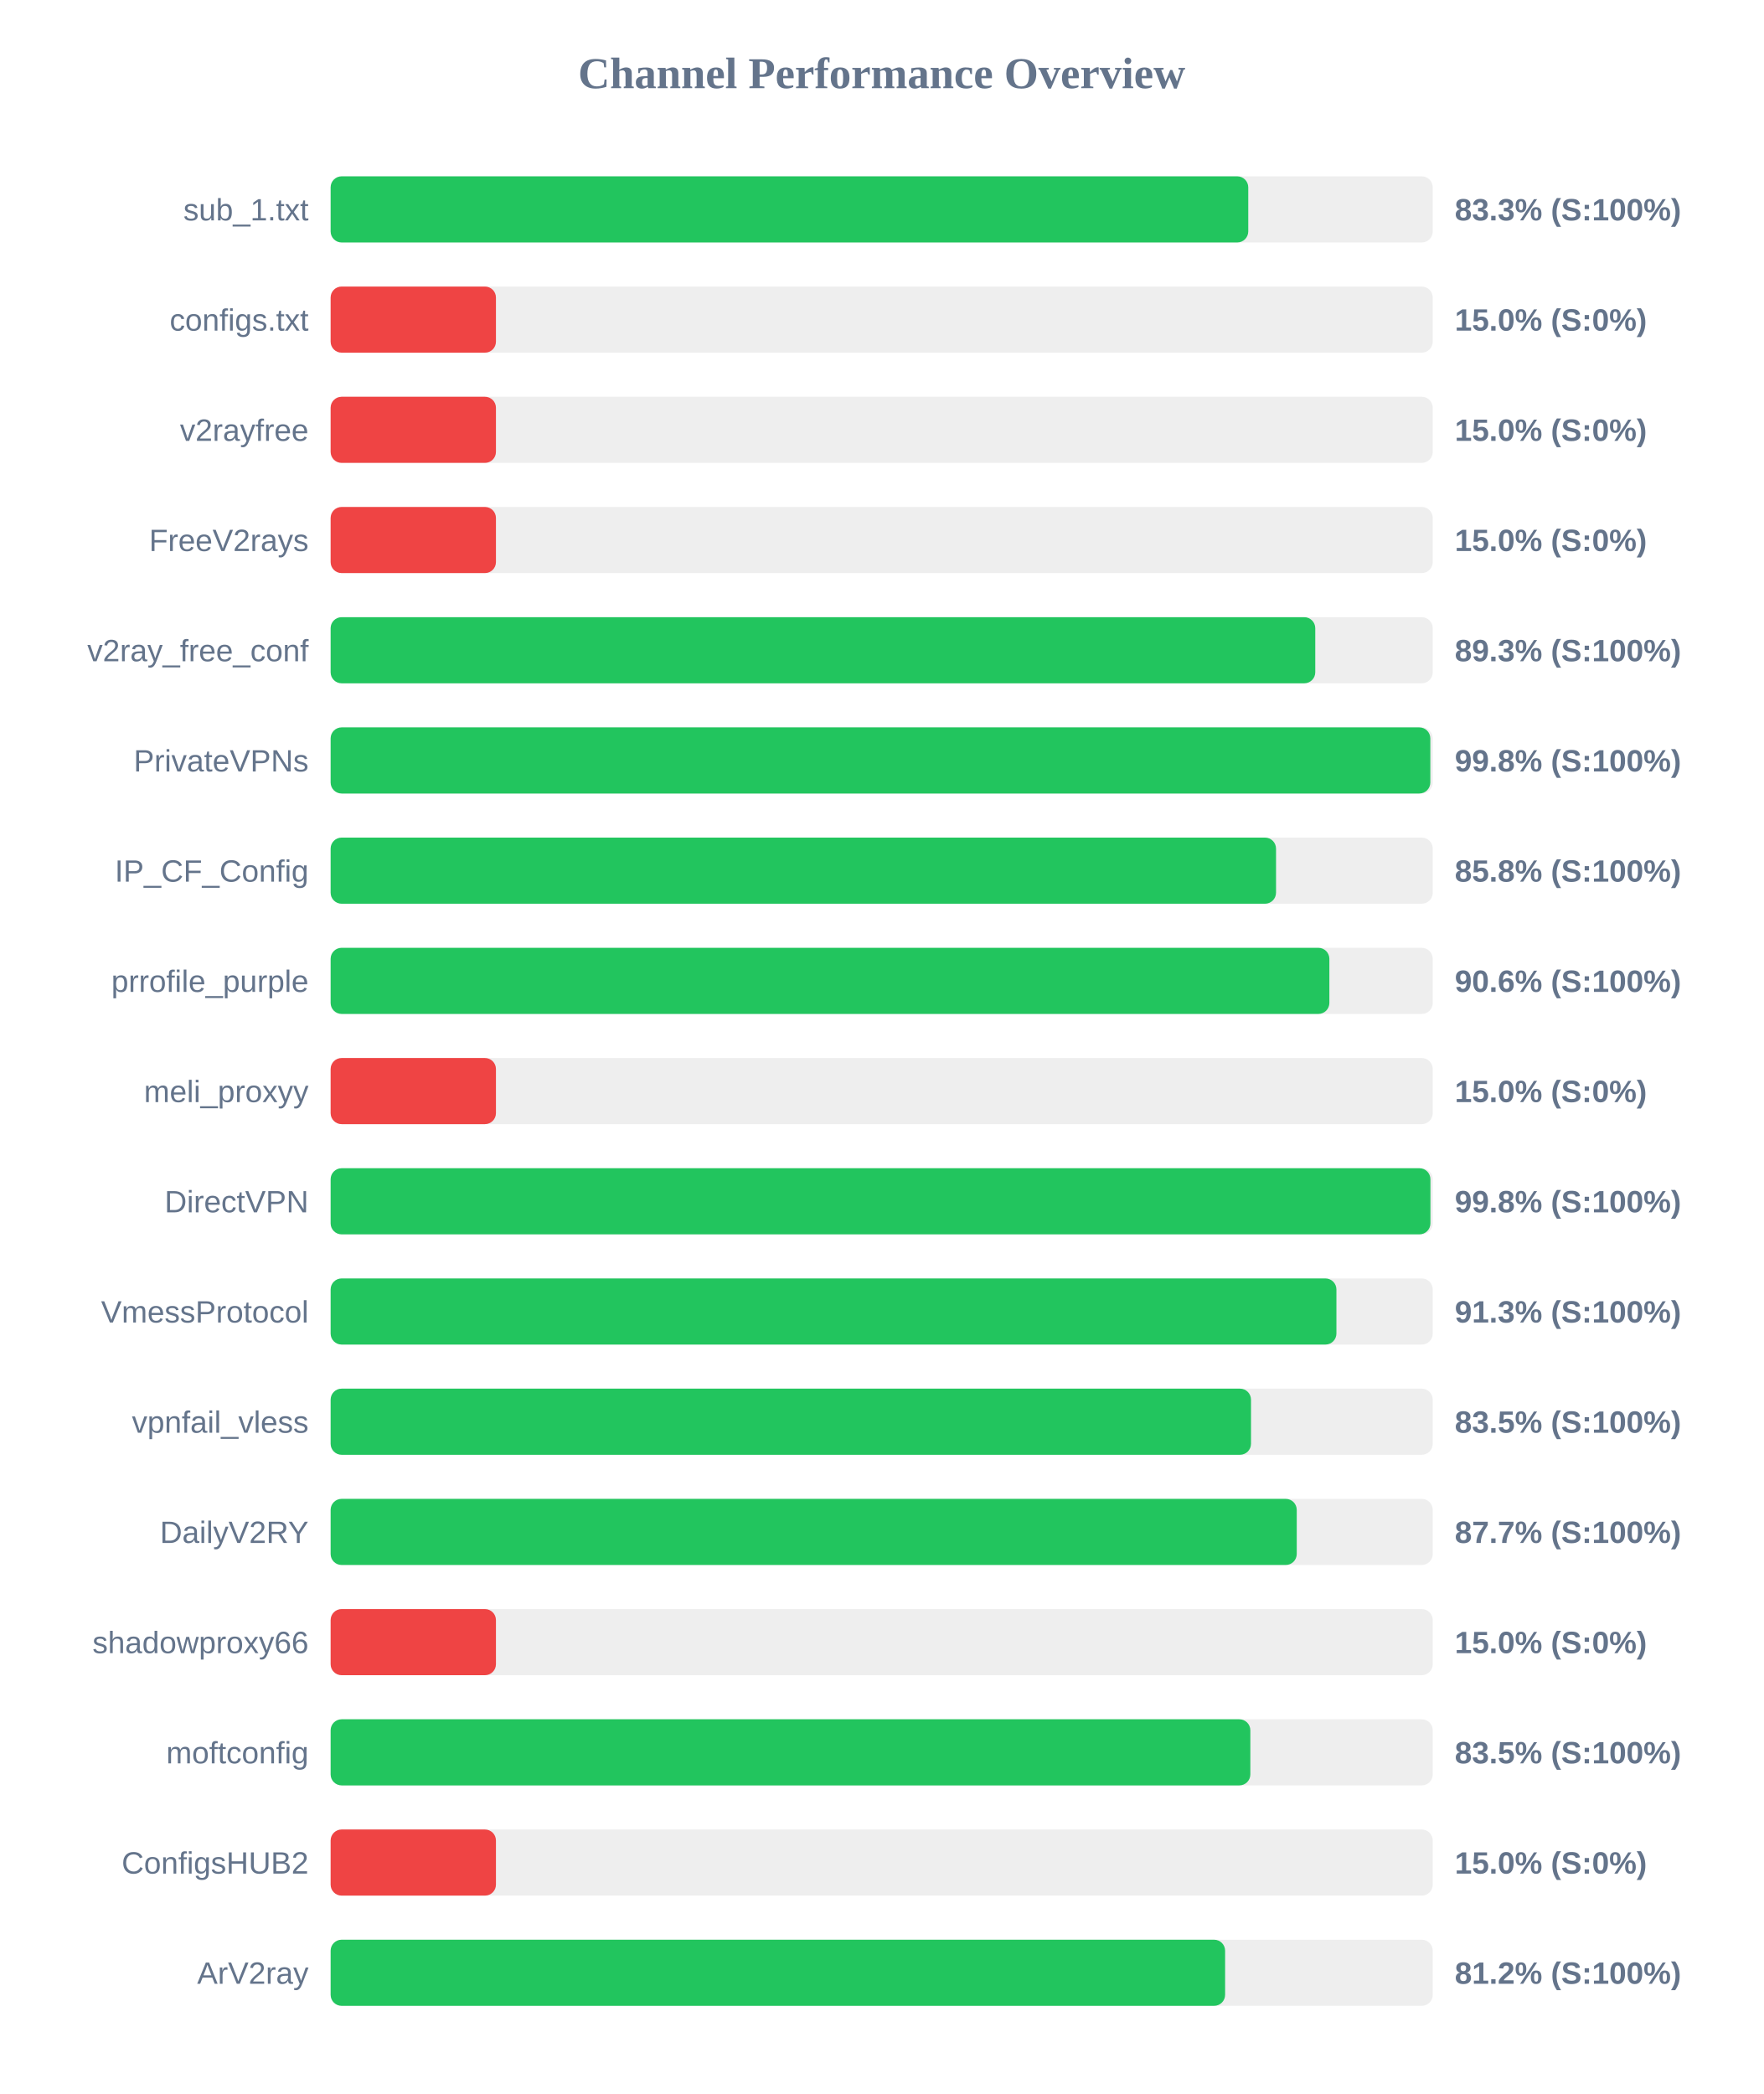
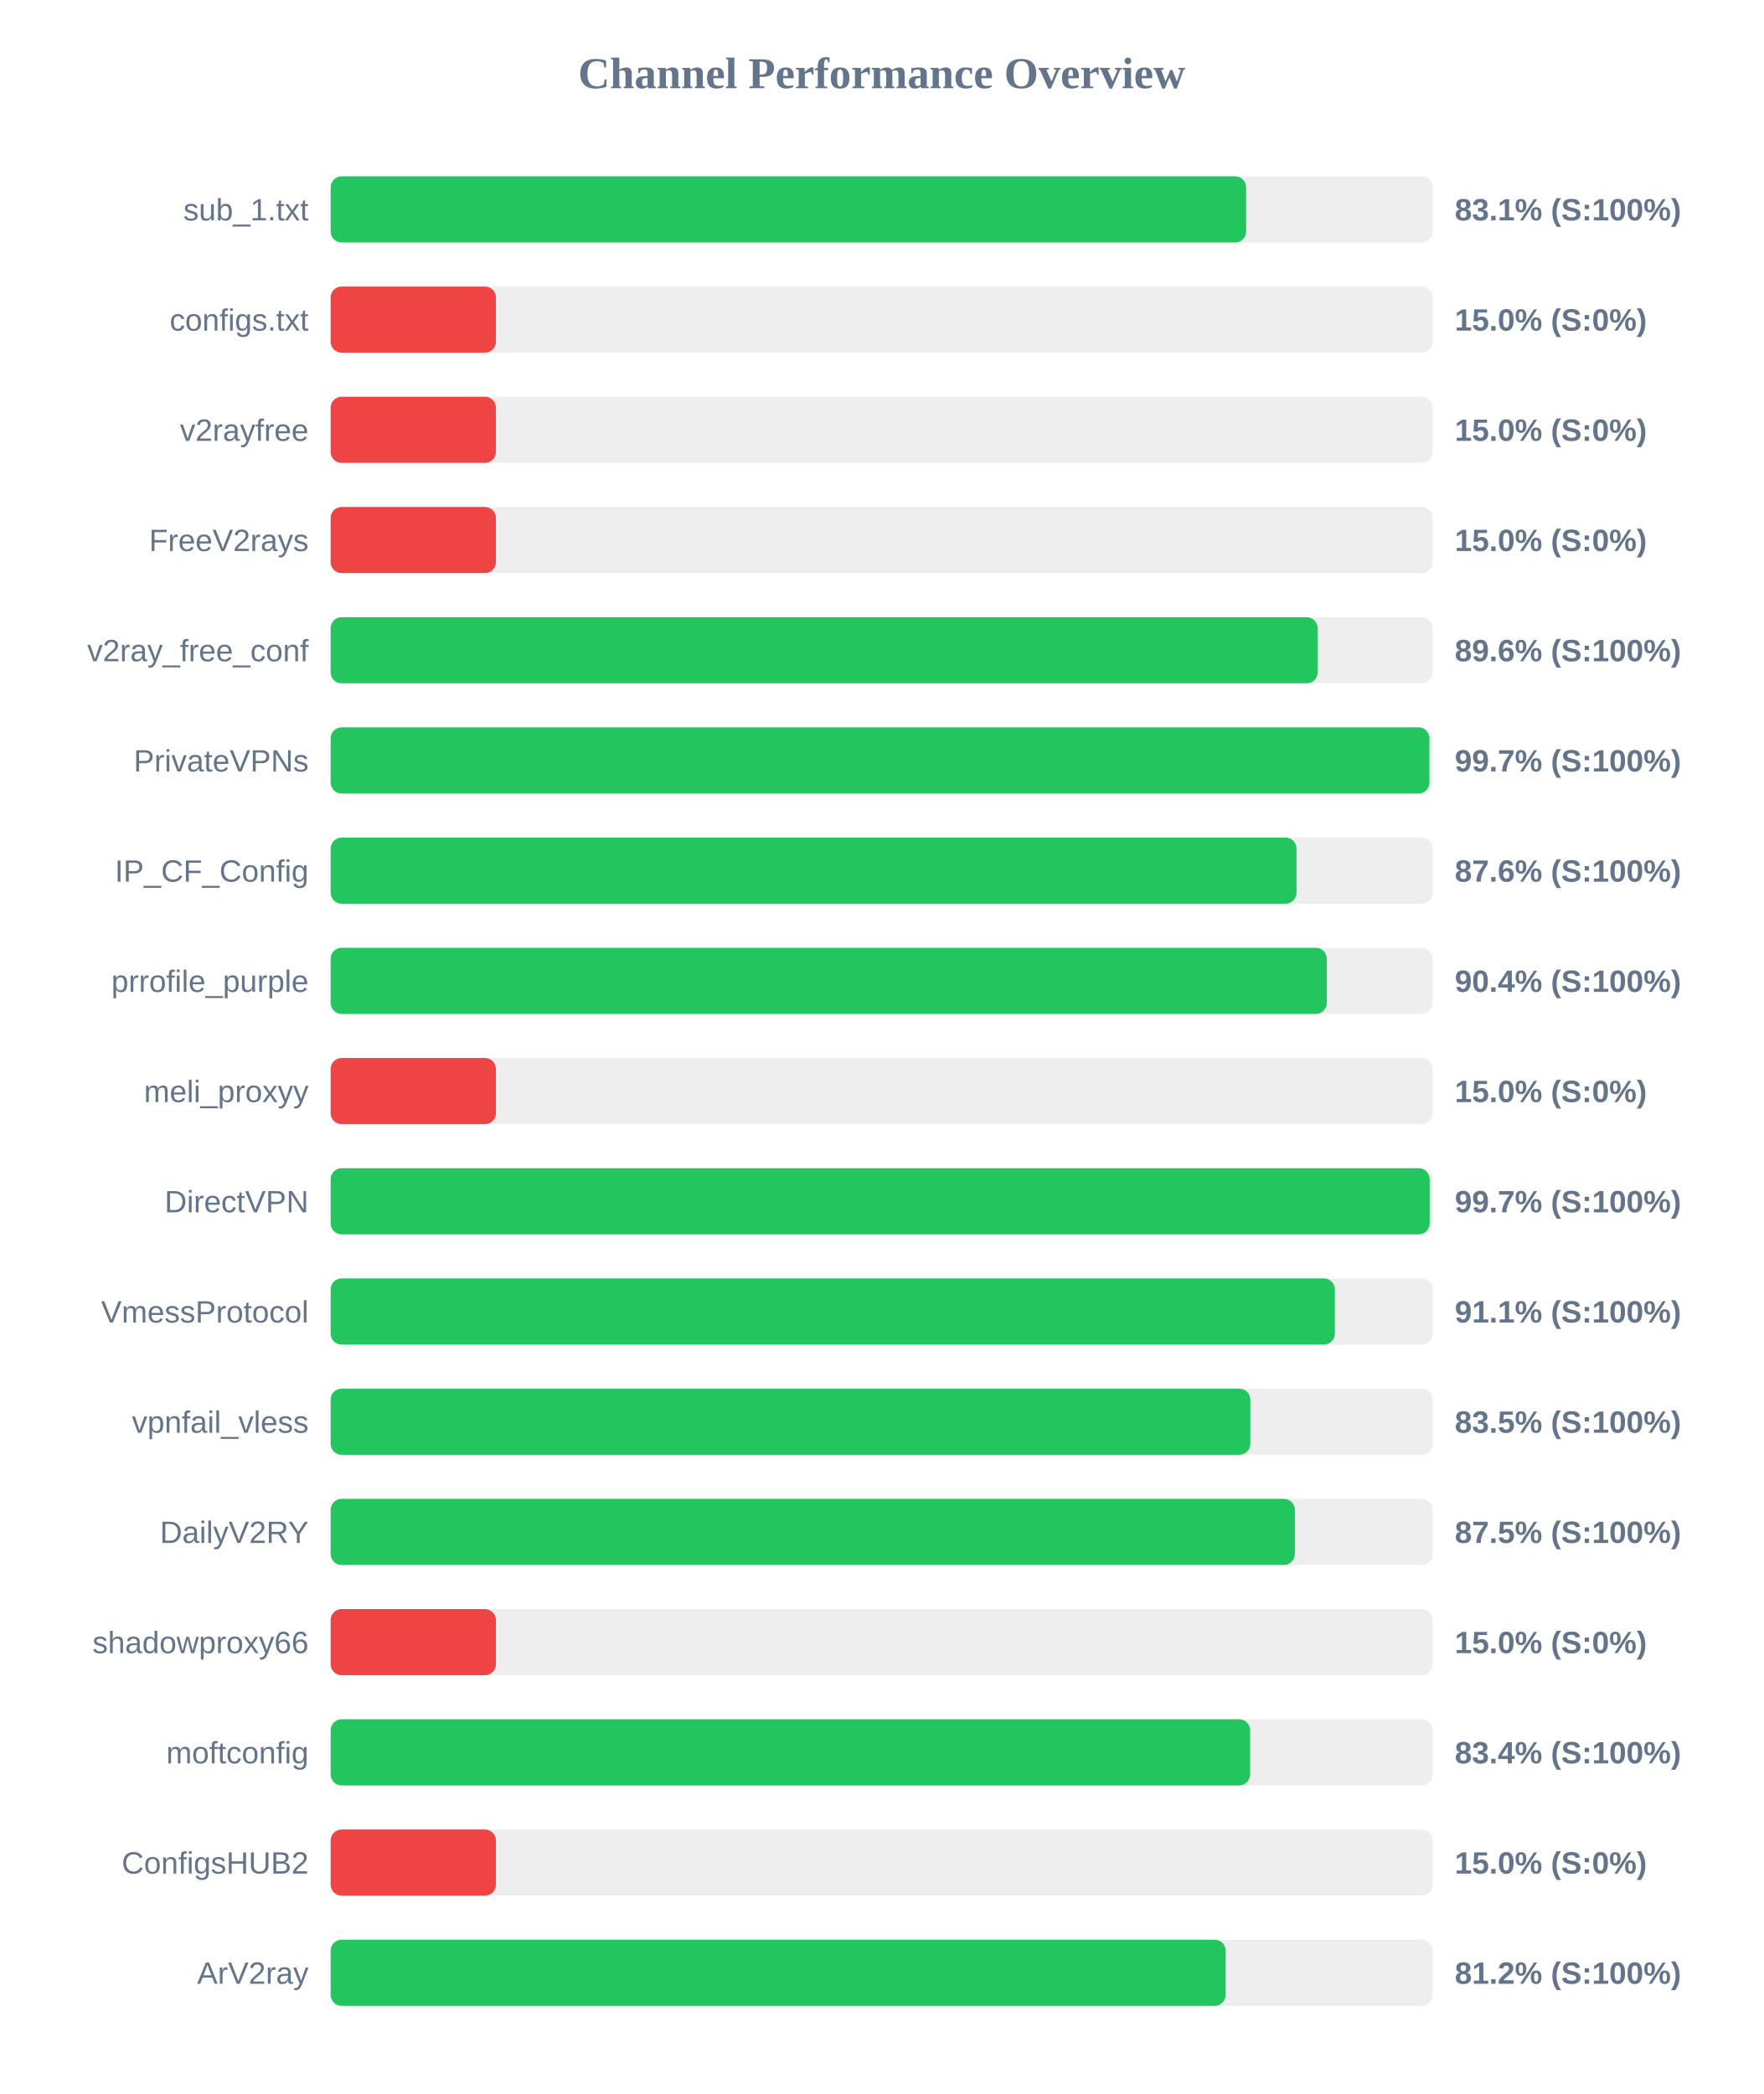
<svg xmlns="http://www.w3.org/2000/svg" width="800" height="950" version="1.1">
  <style>
        .row { font: 14px Arial; fill: #64748b; }
        .score { font: bold 14px Arial; fill: #64748b; }
    </style>
  <text x="400" y="40" text-anchor="middle" font-size="20px" font-weight="bold" fill="#64748b">Channel Performance Overview</text>
  <rect x="150" y="80" width="500" height="30" fill="#eee" rx="5" />
-   <rect x="150" y="80" width="416.3" height="30" fill="#22c55e" rx="5" />
+   <rect x="150" y="80" width="415.35" height="30" fill="#22c55e" rx="5" />
  <text x="140" y="100" text-anchor="end" class="row">sub_1.txt</text>
-   <text x="660" y="100" text-anchor="start" class="score">83.3% (S:100%)</text>
+   <text x="660" y="100" text-anchor="start" class="score">83.1% (S:100%)</text>
  <rect x="150" y="130" width="500" height="30" fill="#eee" rx="5" />
  <rect x="150" y="130" width="75.0" height="30" fill="#ef4444" rx="5" />
  <text x="140" y="150" text-anchor="end" class="row">configs.txt</text>
  <text x="660" y="150" text-anchor="start" class="score">15.0% (S:0%)</text>
  <rect x="150" y="180" width="500" height="30" fill="#eee" rx="5" />
  <rect x="150" y="180" width="75.0" height="30" fill="#ef4444" rx="5" />
  <text x="140" y="200" text-anchor="end" class="row">v2rayfree</text>
  <text x="660" y="200" text-anchor="start" class="score">15.0% (S:0%)</text>
  <rect x="150" y="230" width="500" height="30" fill="#eee" rx="5" />
  <rect x="150" y="230" width="75.0" height="30" fill="#ef4444" rx="5" />
  <text x="140" y="250" text-anchor="end" class="row">FreeV2rays</text>
  <text x="660" y="250" text-anchor="start" class="score">15.0% (S:0%)</text>
  <rect x="150" y="280" width="500" height="30" fill="#eee" rx="5" />
-   <rect x="150" y="280" width="446.7" height="30" fill="#22c55e" rx="5" />
+   <rect x="150" y="280" width="447.8" height="30" fill="#22c55e" rx="5" />
  <text x="140" y="300" text-anchor="end" class="row">v2ray_free_conf</text>
-   <text x="660" y="300" text-anchor="start" class="score">89.3% (S:100%)</text>
+   <text x="660" y="300" text-anchor="start" class="score">89.6% (S:100%)</text>
  <rect x="150" y="330" width="500" height="30" fill="#eee" rx="5" />
-   <rect x="150" y="330" width="498.9" height="30" fill="#22c55e" rx="5" />
+   <rect x="150" y="330" width="498.5" height="30" fill="#22c55e" rx="5" />
  <text x="140" y="350" text-anchor="end" class="row">PrivateVPNs</text>
-   <text x="660" y="350" text-anchor="start" class="score">99.8% (S:100%)</text>
+   <text x="660" y="350" text-anchor="start" class="score">99.7% (S:100%)</text>
  <rect x="150" y="380" width="500" height="30" fill="#eee" rx="5" />
-   <rect x="150" y="380" width="428.9" height="30" fill="#22c55e" rx="5" />
+   <rect x="150" y="380" width="438.2" height="30" fill="#22c55e" rx="5" />
  <text x="140" y="400" text-anchor="end" class="row">IP_CF_Config</text>
-   <text x="660" y="400" text-anchor="start" class="score">85.8% (S:100%)</text>
+   <text x="660" y="400" text-anchor="start" class="score">87.6% (S:100%)</text>
  <rect x="150" y="430" width="500" height="30" fill="#eee" rx="5" />
-   <rect x="150" y="430" width="453.1" height="30" fill="#22c55e" rx="5" />
+   <rect x="150" y="430" width="451.95" height="30" fill="#22c55e" rx="5" />
  <text x="140" y="450" text-anchor="end" class="row">prrofile_purple</text>
-   <text x="660" y="450" text-anchor="start" class="score">90.6% (S:100%)</text>
+   <text x="660" y="450" text-anchor="start" class="score">90.4% (S:100%)</text>
  <rect x="150" y="480" width="500" height="30" fill="#eee" rx="5" />
  <rect x="150" y="480" width="75.0" height="30" fill="#ef4444" rx="5" />
  <text x="140" y="500" text-anchor="end" class="row">meli_proxyy</text>
  <text x="660" y="500" text-anchor="start" class="score">15.0% (S:0%)</text>
  <rect x="150" y="530" width="500" height="30" fill="#eee" rx="5" />
-   <rect x="150" y="530" width="498.95" height="30" fill="#22c55e" rx="5" />
+   <rect x="150" y="530" width="498.6" height="30" fill="#22c55e" rx="5" />
  <text x="140" y="550" text-anchor="end" class="row">DirectVPN</text>
-   <text x="660" y="550" text-anchor="start" class="score">99.8% (S:100%)</text>
+   <text x="660" y="550" text-anchor="start" class="score">99.7% (S:100%)</text>
  <rect x="150" y="580" width="500" height="30" fill="#eee" rx="5" />
-   <rect x="150" y="580" width="456.3" height="30" fill="#22c55e" rx="5" />
+   <rect x="150" y="580" width="455.6" height="30" fill="#22c55e" rx="5" />
  <text x="140" y="600" text-anchor="end" class="row">VmessProtocol</text>
-   <text x="660" y="600" text-anchor="start" class="score">91.3% (S:100%)</text>
+   <text x="660" y="600" text-anchor="start" class="score">91.1% (S:100%)</text>
  <rect x="150" y="630" width="500" height="30" fill="#eee" rx="5" />
-   <rect x="150" y="630" width="417.55" height="30" fill="#22c55e" rx="5" />
+   <rect x="150" y="630" width="417.25" height="30" fill="#22c55e" rx="5" />
  <text x="140" y="650" text-anchor="end" class="row">vpnfail_vless</text>
  <text x="660" y="650" text-anchor="start" class="score">83.5% (S:100%)</text>
  <rect x="150" y="680" width="500" height="30" fill="#eee" rx="5" />
-   <rect x="150" y="680" width="438.3" height="30" fill="#22c55e" rx="5" />
+   <rect x="150" y="680" width="437.45" height="30" fill="#22c55e" rx="5" />
  <text x="140" y="700" text-anchor="end" class="row">DailyV2RY</text>
-   <text x="660" y="700" text-anchor="start" class="score">87.7% (S:100%)</text>
+   <text x="660" y="700" text-anchor="start" class="score">87.5% (S:100%)</text>
  <rect x="150" y="730" width="500" height="30" fill="#eee" rx="5" />
  <rect x="150" y="730" width="75.0" height="30" fill="#ef4444" rx="5" />
  <text x="140" y="750" text-anchor="end" class="row">shadowproxy66</text>
  <text x="660" y="750" text-anchor="start" class="score">15.0% (S:0%)</text>
  <rect x="150" y="780" width="500" height="30" fill="#eee" rx="5" />
-   <rect x="150" y="780" width="417.25" height="30" fill="#22c55e" rx="5" />
+   <rect x="150" y="780" width="417.15" height="30" fill="#22c55e" rx="5" />
  <text x="140" y="800" text-anchor="end" class="row">moftconfig</text>
-   <text x="660" y="800" text-anchor="start" class="score">83.5% (S:100%)</text>
+   <text x="660" y="800" text-anchor="start" class="score">83.4% (S:100%)</text>
  <rect x="150" y="830" width="500" height="30" fill="#eee" rx="5" />
  <rect x="150" y="830" width="75.0" height="30" fill="#ef4444" rx="5" />
  <text x="140" y="850" text-anchor="end" class="row">ConfigsHUB2</text>
  <text x="660" y="850" text-anchor="start" class="score">15.0% (S:0%)</text>
  <rect x="150" y="880" width="500" height="30" fill="#eee" rx="5" />
-   <rect x="150" y="880" width="405.8" height="30" fill="#22c55e" rx="5" />
+   <rect x="150" y="880" width="406.05" height="30" fill="#22c55e" rx="5" />
  <text x="140" y="900" text-anchor="end" class="row">ArV2ray</text>
  <text x="660" y="900" text-anchor="start" class="score">81.2% (S:100%)</text>
</svg>
